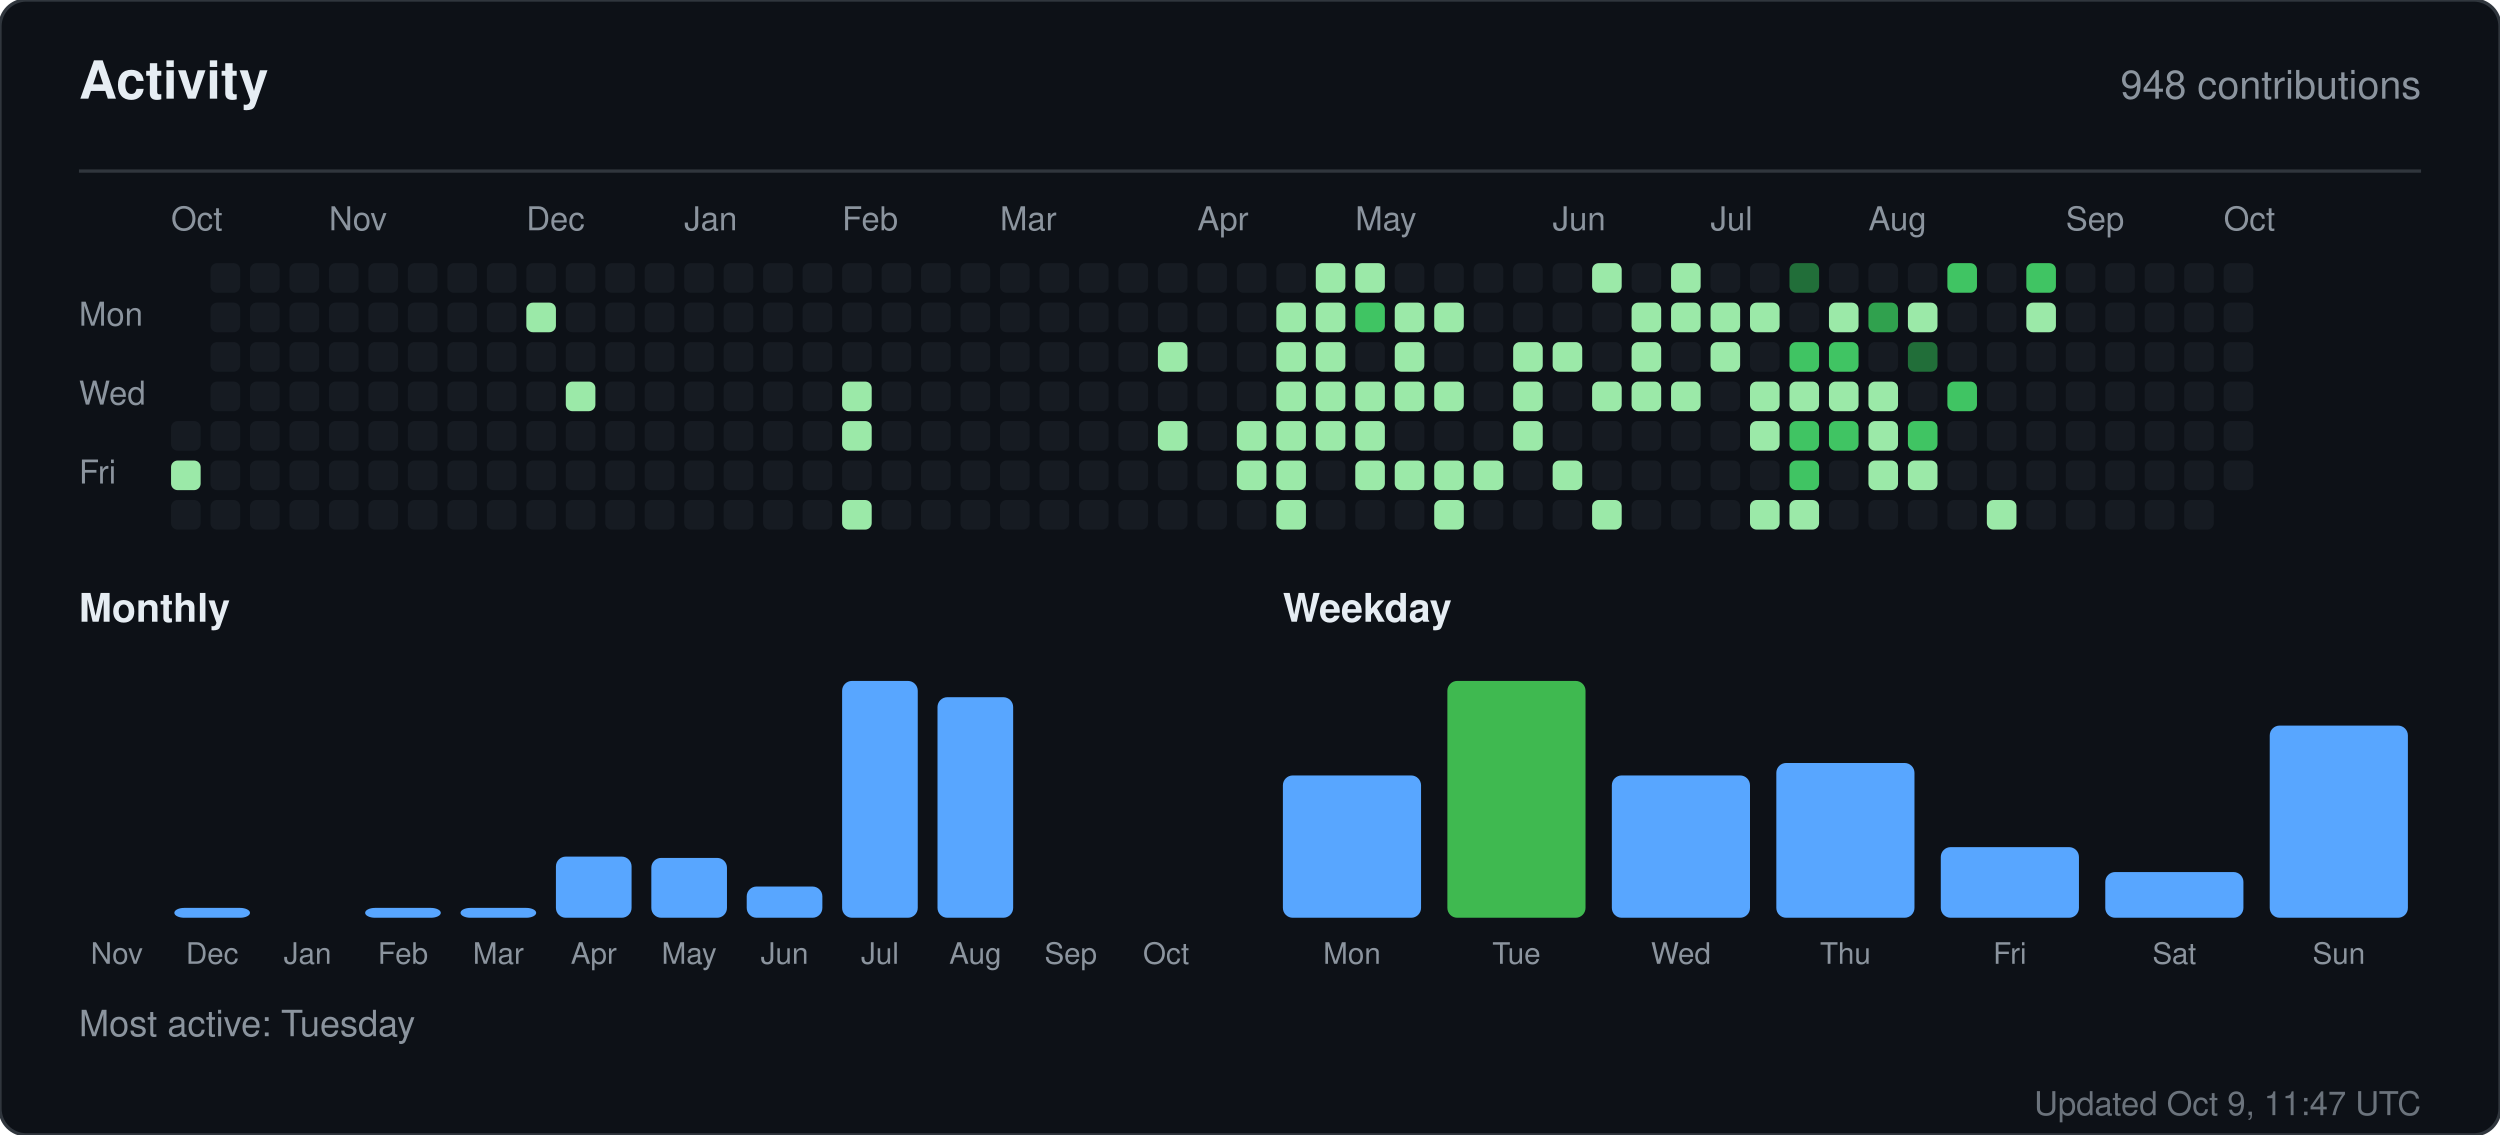
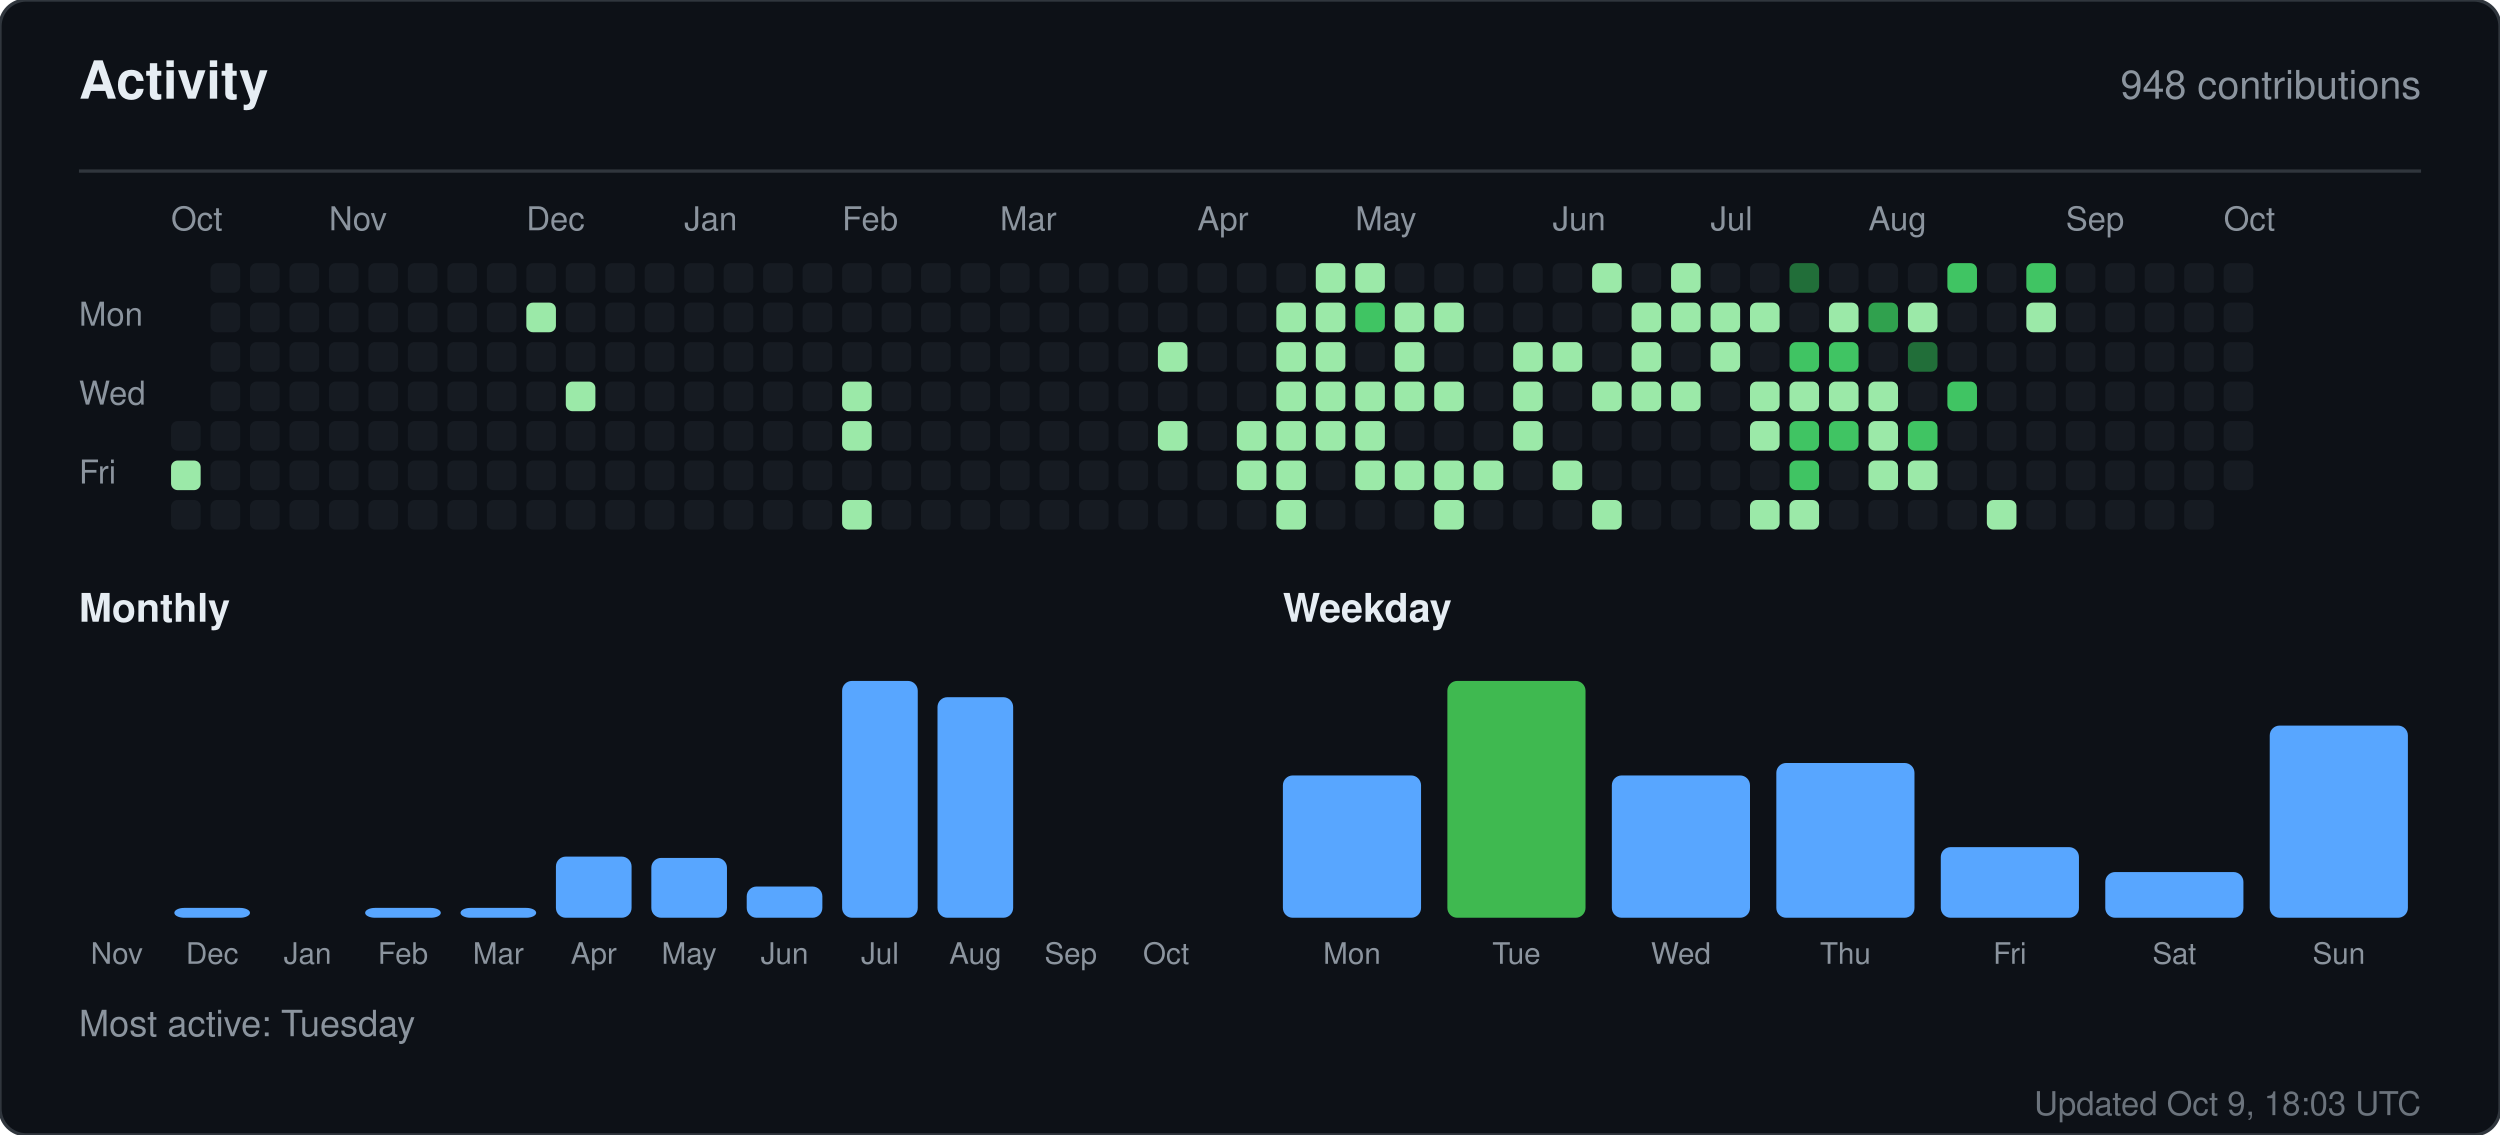
<svg xmlns="http://www.w3.org/2000/svg" width="760" height="345" viewBox="0 0 760 345" role="img" aria-label="Activity for sandiirawan12">
  <rect width="760" height="345" rx="8" fill="#0d1117" stroke="#30363d" />
  <g font-family="-apple-system, BlinkMacSystemFont, Segoe UI, Helvetica, Arial, sans-serif">
    <text x="24" y="30" fill="#e6edf3" font-size="16" font-weight="700">Activity</text>
    <text x="736" y="30" fill="#8b949e" font-size="12" text-anchor="end">948 contributions</text>
    <line x1="24" y1="52" x2="736" y2="52" stroke="#30363d" />
    <text x="52" y="70" fill="#8b949e" font-size="10">Oct</text>
    <text x="100" y="70" fill="#8b949e" font-size="10">Nov</text>
    <text x="160" y="70" fill="#8b949e" font-size="10">Dec</text>
    <text x="208" y="70" fill="#8b949e" font-size="10">Jan</text>
    <text x="256" y="70" fill="#8b949e" font-size="10">Feb</text>
    <text x="304" y="70" fill="#8b949e" font-size="10">Mar</text>
    <text x="364" y="70" fill="#8b949e" font-size="10">Apr</text>
    <text x="412" y="70" fill="#8b949e" font-size="10">May</text>
    <text x="472" y="70" fill="#8b949e" font-size="10">Jun</text>
    <text x="520" y="70" fill="#8b949e" font-size="10">Jul</text>
    <text x="568" y="70" fill="#8b949e" font-size="10">Aug</text>
    <text x="628" y="70" fill="#8b949e" font-size="10">Sep</text>
    <text x="676" y="70" fill="#8b949e" font-size="10">Oct</text>
    <text x="24" y="99" fill="#8b949e" font-size="10">Mon</text>
    <text x="24" y="123" fill="#8b949e" font-size="10">Wed</text>
    <text x="24" y="147" fill="#8b949e" font-size="10">Fri</text>
    <rect x="52" y="128" width="9" height="9" rx="2" fill="#161b22" />
    <rect x="52" y="140" width="9" height="9" rx="2" fill="#9be9a8" />
    <rect x="52" y="152" width="9" height="9" rx="2" fill="#161b22" />
    <rect x="64" y="80" width="9" height="9" rx="2" fill="#161b22" />
    <rect x="64" y="92" width="9" height="9" rx="2" fill="#161b22" />
    <rect x="64" y="104" width="9" height="9" rx="2" fill="#161b22" />
    <rect x="64" y="116" width="9" height="9" rx="2" fill="#161b22" />
    <rect x="64" y="128" width="9" height="9" rx="2" fill="#161b22" />
    <rect x="64" y="140" width="9" height="9" rx="2" fill="#161b22" />
    <rect x="64" y="152" width="9" height="9" rx="2" fill="#161b22" />
    <rect x="76" y="80" width="9" height="9" rx="2" fill="#161b22" />
    <rect x="76" y="92" width="9" height="9" rx="2" fill="#161b22" />
    <rect x="76" y="104" width="9" height="9" rx="2" fill="#161b22" />
    <rect x="76" y="116" width="9" height="9" rx="2" fill="#161b22" />
    <rect x="76" y="128" width="9" height="9" rx="2" fill="#161b22" />
    <rect x="76" y="140" width="9" height="9" rx="2" fill="#161b22" />
    <rect x="76" y="152" width="9" height="9" rx="2" fill="#161b22" />
    <rect x="88" y="80" width="9" height="9" rx="2" fill="#161b22" />
    <rect x="88" y="92" width="9" height="9" rx="2" fill="#161b22" />
    <rect x="88" y="104" width="9" height="9" rx="2" fill="#161b22" />
    <rect x="88" y="116" width="9" height="9" rx="2" fill="#161b22" />
    <rect x="88" y="128" width="9" height="9" rx="2" fill="#161b22" />
    <rect x="88" y="140" width="9" height="9" rx="2" fill="#161b22" />
    <rect x="88" y="152" width="9" height="9" rx="2" fill="#161b22" />
    <rect x="100" y="80" width="9" height="9" rx="2" fill="#161b22" />
    <rect x="100" y="92" width="9" height="9" rx="2" fill="#161b22" />
    <rect x="100" y="104" width="9" height="9" rx="2" fill="#161b22" />
    <rect x="100" y="116" width="9" height="9" rx="2" fill="#161b22" />
    <rect x="100" y="128" width="9" height="9" rx="2" fill="#161b22" />
    <rect x="100" y="140" width="9" height="9" rx="2" fill="#161b22" />
    <rect x="100" y="152" width="9" height="9" rx="2" fill="#161b22" />
    <rect x="112" y="80" width="9" height="9" rx="2" fill="#161b22" />
    <rect x="112" y="92" width="9" height="9" rx="2" fill="#161b22" />
    <rect x="112" y="104" width="9" height="9" rx="2" fill="#161b22" />
    <rect x="112" y="116" width="9" height="9" rx="2" fill="#161b22" />
    <rect x="112" y="128" width="9" height="9" rx="2" fill="#161b22" />
    <rect x="112" y="140" width="9" height="9" rx="2" fill="#161b22" />
    <rect x="112" y="152" width="9" height="9" rx="2" fill="#161b22" />
    <rect x="124" y="80" width="9" height="9" rx="2" fill="#161b22" />
    <rect x="124" y="92" width="9" height="9" rx="2" fill="#161b22" />
    <rect x="124" y="104" width="9" height="9" rx="2" fill="#161b22" />
    <rect x="124" y="116" width="9" height="9" rx="2" fill="#161b22" />
    <rect x="124" y="128" width="9" height="9" rx="2" fill="#161b22" />
    <rect x="124" y="140" width="9" height="9" rx="2" fill="#161b22" />
    <rect x="124" y="152" width="9" height="9" rx="2" fill="#161b22" />
    <rect x="136" y="80" width="9" height="9" rx="2" fill="#161b22" />
    <rect x="136" y="92" width="9" height="9" rx="2" fill="#161b22" />
    <rect x="136" y="104" width="9" height="9" rx="2" fill="#161b22" />
    <rect x="136" y="116" width="9" height="9" rx="2" fill="#161b22" />
    <rect x="136" y="128" width="9" height="9" rx="2" fill="#161b22" />
    <rect x="136" y="140" width="9" height="9" rx="2" fill="#161b22" />
    <rect x="136" y="152" width="9" height="9" rx="2" fill="#161b22" />
    <rect x="148" y="80" width="9" height="9" rx="2" fill="#161b22" />
    <rect x="148" y="92" width="9" height="9" rx="2" fill="#161b22" />
    <rect x="148" y="104" width="9" height="9" rx="2" fill="#161b22" />
    <rect x="148" y="116" width="9" height="9" rx="2" fill="#161b22" />
    <rect x="148" y="128" width="9" height="9" rx="2" fill="#161b22" />
    <rect x="148" y="140" width="9" height="9" rx="2" fill="#161b22" />
    <rect x="148" y="152" width="9" height="9" rx="2" fill="#161b22" />
    <rect x="160" y="80" width="9" height="9" rx="2" fill="#161b22" />
    <rect x="160" y="92" width="9" height="9" rx="2" fill="#9be9a8" />
    <rect x="160" y="104" width="9" height="9" rx="2" fill="#161b22" />
    <rect x="160" y="116" width="9" height="9" rx="2" fill="#161b22" />
    <rect x="160" y="128" width="9" height="9" rx="2" fill="#161b22" />
    <rect x="160" y="140" width="9" height="9" rx="2" fill="#161b22" />
    <rect x="160" y="152" width="9" height="9" rx="2" fill="#161b22" />
    <rect x="172" y="80" width="9" height="9" rx="2" fill="#161b22" />
    <rect x="172" y="92" width="9" height="9" rx="2" fill="#161b22" />
    <rect x="172" y="104" width="9" height="9" rx="2" fill="#161b22" />
    <rect x="172" y="116" width="9" height="9" rx="2" fill="#9be9a8" />
    <rect x="172" y="128" width="9" height="9" rx="2" fill="#161b22" />
    <rect x="172" y="140" width="9" height="9" rx="2" fill="#161b22" />
    <rect x="172" y="152" width="9" height="9" rx="2" fill="#161b22" />
    <rect x="184" y="80" width="9" height="9" rx="2" fill="#161b22" />
    <rect x="184" y="92" width="9" height="9" rx="2" fill="#161b22" />
    <rect x="184" y="104" width="9" height="9" rx="2" fill="#161b22" />
    <rect x="184" y="116" width="9" height="9" rx="2" fill="#161b22" />
    <rect x="184" y="128" width="9" height="9" rx="2" fill="#161b22" />
    <rect x="184" y="140" width="9" height="9" rx="2" fill="#161b22" />
    <rect x="184" y="152" width="9" height="9" rx="2" fill="#161b22" />
    <rect x="196" y="80" width="9" height="9" rx="2" fill="#161b22" />
    <rect x="196" y="92" width="9" height="9" rx="2" fill="#161b22" />
    <rect x="196" y="104" width="9" height="9" rx="2" fill="#161b22" />
    <rect x="196" y="116" width="9" height="9" rx="2" fill="#161b22" />
    <rect x="196" y="128" width="9" height="9" rx="2" fill="#161b22" />
    <rect x="196" y="140" width="9" height="9" rx="2" fill="#161b22" />
    <rect x="196" y="152" width="9" height="9" rx="2" fill="#161b22" />
    <rect x="208" y="80" width="9" height="9" rx="2" fill="#161b22" />
    <rect x="208" y="92" width="9" height="9" rx="2" fill="#161b22" />
    <rect x="208" y="104" width="9" height="9" rx="2" fill="#161b22" />
    <rect x="208" y="116" width="9" height="9" rx="2" fill="#161b22" />
    <rect x="208" y="128" width="9" height="9" rx="2" fill="#161b22" />
    <rect x="208" y="140" width="9" height="9" rx="2" fill="#161b22" />
    <rect x="208" y="152" width="9" height="9" rx="2" fill="#161b22" />
    <rect x="220" y="80" width="9" height="9" rx="2" fill="#161b22" />
    <rect x="220" y="92" width="9" height="9" rx="2" fill="#161b22" />
    <rect x="220" y="104" width="9" height="9" rx="2" fill="#161b22" />
    <rect x="220" y="116" width="9" height="9" rx="2" fill="#161b22" />
    <rect x="220" y="128" width="9" height="9" rx="2" fill="#161b22" />
    <rect x="220" y="140" width="9" height="9" rx="2" fill="#161b22" />
    <rect x="220" y="152" width="9" height="9" rx="2" fill="#161b22" />
    <rect x="232" y="80" width="9" height="9" rx="2" fill="#161b22" />
    <rect x="232" y="92" width="9" height="9" rx="2" fill="#161b22" />
    <rect x="232" y="104" width="9" height="9" rx="2" fill="#161b22" />
    <rect x="232" y="116" width="9" height="9" rx="2" fill="#161b22" />
    <rect x="232" y="128" width="9" height="9" rx="2" fill="#161b22" />
    <rect x="232" y="140" width="9" height="9" rx="2" fill="#161b22" />
    <rect x="232" y="152" width="9" height="9" rx="2" fill="#161b22" />
    <rect x="244" y="80" width="9" height="9" rx="2" fill="#161b22" />
    <rect x="244" y="92" width="9" height="9" rx="2" fill="#161b22" />
    <rect x="244" y="104" width="9" height="9" rx="2" fill="#161b22" />
    <rect x="244" y="116" width="9" height="9" rx="2" fill="#161b22" />
    <rect x="244" y="128" width="9" height="9" rx="2" fill="#161b22" />
    <rect x="244" y="140" width="9" height="9" rx="2" fill="#161b22" />
    <rect x="244" y="152" width="9" height="9" rx="2" fill="#161b22" />
    <rect x="256" y="80" width="9" height="9" rx="2" fill="#161b22" />
    <rect x="256" y="92" width="9" height="9" rx="2" fill="#161b22" />
    <rect x="256" y="104" width="9" height="9" rx="2" fill="#161b22" />
    <rect x="256" y="116" width="9" height="9" rx="2" fill="#9be9a8" />
    <rect x="256" y="128" width="9" height="9" rx="2" fill="#9be9a8" />
    <rect x="256" y="140" width="9" height="9" rx="2" fill="#161b22" />
    <rect x="256" y="152" width="9" height="9" rx="2" fill="#9be9a8" />
    <rect x="268" y="80" width="9" height="9" rx="2" fill="#161b22" />
    <rect x="268" y="92" width="9" height="9" rx="2" fill="#161b22" />
    <rect x="268" y="104" width="9" height="9" rx="2" fill="#161b22" />
    <rect x="268" y="116" width="9" height="9" rx="2" fill="#161b22" />
    <rect x="268" y="128" width="9" height="9" rx="2" fill="#161b22" />
    <rect x="268" y="140" width="9" height="9" rx="2" fill="#161b22" />
    <rect x="268" y="152" width="9" height="9" rx="2" fill="#161b22" />
    <rect x="280" y="80" width="9" height="9" rx="2" fill="#161b22" />
    <rect x="280" y="92" width="9" height="9" rx="2" fill="#161b22" />
    <rect x="280" y="104" width="9" height="9" rx="2" fill="#161b22" />
    <rect x="280" y="116" width="9" height="9" rx="2" fill="#161b22" />
    <rect x="280" y="128" width="9" height="9" rx="2" fill="#161b22" />
    <rect x="280" y="140" width="9" height="9" rx="2" fill="#161b22" />
    <rect x="280" y="152" width="9" height="9" rx="2" fill="#161b22" />
    <rect x="292" y="80" width="9" height="9" rx="2" fill="#161b22" />
    <rect x="292" y="92" width="9" height="9" rx="2" fill="#161b22" />
    <rect x="292" y="104" width="9" height="9" rx="2" fill="#161b22" />
    <rect x="292" y="116" width="9" height="9" rx="2" fill="#161b22" />
    <rect x="292" y="128" width="9" height="9" rx="2" fill="#161b22" />
    <rect x="292" y="140" width="9" height="9" rx="2" fill="#161b22" />
    <rect x="292" y="152" width="9" height="9" rx="2" fill="#161b22" />
    <rect x="304" y="80" width="9" height="9" rx="2" fill="#161b22" />
    <rect x="304" y="92" width="9" height="9" rx="2" fill="#161b22" />
    <rect x="304" y="104" width="9" height="9" rx="2" fill="#161b22" />
    <rect x="304" y="116" width="9" height="9" rx="2" fill="#161b22" />
    <rect x="304" y="128" width="9" height="9" rx="2" fill="#161b22" />
    <rect x="304" y="140" width="9" height="9" rx="2" fill="#161b22" />
    <rect x="304" y="152" width="9" height="9" rx="2" fill="#161b22" />
    <rect x="316" y="80" width="9" height="9" rx="2" fill="#161b22" />
    <rect x="316" y="92" width="9" height="9" rx="2" fill="#161b22" />
    <rect x="316" y="104" width="9" height="9" rx="2" fill="#161b22" />
    <rect x="316" y="116" width="9" height="9" rx="2" fill="#161b22" />
    <rect x="316" y="128" width="9" height="9" rx="2" fill="#161b22" />
    <rect x="316" y="140" width="9" height="9" rx="2" fill="#161b22" />
    <rect x="316" y="152" width="9" height="9" rx="2" fill="#161b22" />
    <rect x="328" y="80" width="9" height="9" rx="2" fill="#161b22" />
    <rect x="328" y="92" width="9" height="9" rx="2" fill="#161b22" />
    <rect x="328" y="104" width="9" height="9" rx="2" fill="#161b22" />
    <rect x="328" y="116" width="9" height="9" rx="2" fill="#161b22" />
    <rect x="328" y="128" width="9" height="9" rx="2" fill="#161b22" />
    <rect x="328" y="140" width="9" height="9" rx="2" fill="#161b22" />
    <rect x="328" y="152" width="9" height="9" rx="2" fill="#161b22" />
    <rect x="340" y="80" width="9" height="9" rx="2" fill="#161b22" />
    <rect x="340" y="92" width="9" height="9" rx="2" fill="#161b22" />
    <rect x="340" y="104" width="9" height="9" rx="2" fill="#161b22" />
    <rect x="340" y="116" width="9" height="9" rx="2" fill="#161b22" />
    <rect x="340" y="128" width="9" height="9" rx="2" fill="#161b22" />
    <rect x="340" y="140" width="9" height="9" rx="2" fill="#161b22" />
    <rect x="340" y="152" width="9" height="9" rx="2" fill="#161b22" />
    <rect x="352" y="80" width="9" height="9" rx="2" fill="#161b22" />
    <rect x="352" y="92" width="9" height="9" rx="2" fill="#161b22" />
    <rect x="352" y="104" width="9" height="9" rx="2" fill="#9be9a8" />
    <rect x="352" y="116" width="9" height="9" rx="2" fill="#161b22" />
    <rect x="352" y="128" width="9" height="9" rx="2" fill="#9be9a8" />
    <rect x="352" y="140" width="9" height="9" rx="2" fill="#161b22" />
    <rect x="352" y="152" width="9" height="9" rx="2" fill="#161b22" />
    <rect x="364" y="80" width="9" height="9" rx="2" fill="#161b22" />
    <rect x="364" y="92" width="9" height="9" rx="2" fill="#161b22" />
    <rect x="364" y="104" width="9" height="9" rx="2" fill="#161b22" />
    <rect x="364" y="116" width="9" height="9" rx="2" fill="#161b22" />
    <rect x="364" y="128" width="9" height="9" rx="2" fill="#161b22" />
    <rect x="364" y="140" width="9" height="9" rx="2" fill="#161b22" />
    <rect x="364" y="152" width="9" height="9" rx="2" fill="#161b22" />
    <rect x="376" y="80" width="9" height="9" rx="2" fill="#161b22" />
    <rect x="376" y="92" width="9" height="9" rx="2" fill="#161b22" />
    <rect x="376" y="104" width="9" height="9" rx="2" fill="#161b22" />
    <rect x="376" y="116" width="9" height="9" rx="2" fill="#161b22" />
    <rect x="376" y="128" width="9" height="9" rx="2" fill="#9be9a8" />
    <rect x="376" y="140" width="9" height="9" rx="2" fill="#9be9a8" />
    <rect x="376" y="152" width="9" height="9" rx="2" fill="#161b22" />
    <rect x="388" y="80" width="9" height="9" rx="2" fill="#161b22" />
    <rect x="388" y="92" width="9" height="9" rx="2" fill="#9be9a8" />
    <rect x="388" y="104" width="9" height="9" rx="2" fill="#9be9a8" />
    <rect x="388" y="116" width="9" height="9" rx="2" fill="#9be9a8" />
    <rect x="388" y="128" width="9" height="9" rx="2" fill="#9be9a8" />
    <rect x="388" y="140" width="9" height="9" rx="2" fill="#9be9a8" />
    <rect x="388" y="152" width="9" height="9" rx="2" fill="#9be9a8" />
    <rect x="400" y="80" width="9" height="9" rx="2" fill="#9be9a8" />
    <rect x="400" y="92" width="9" height="9" rx="2" fill="#9be9a8" />
    <rect x="400" y="104" width="9" height="9" rx="2" fill="#9be9a8" />
    <rect x="400" y="116" width="9" height="9" rx="2" fill="#9be9a8" />
    <rect x="400" y="128" width="9" height="9" rx="2" fill="#9be9a8" />
    <rect x="400" y="140" width="9" height="9" rx="2" fill="#161b22" />
    <rect x="400" y="152" width="9" height="9" rx="2" fill="#161b22" />
    <rect x="412" y="80" width="9" height="9" rx="2" fill="#9be9a8" />
    <rect x="412" y="92" width="9" height="9" rx="2" fill="#40c463" />
    <rect x="412" y="104" width="9" height="9" rx="2" fill="#161b22" />
    <rect x="412" y="116" width="9" height="9" rx="2" fill="#9be9a8" />
    <rect x="412" y="128" width="9" height="9" rx="2" fill="#9be9a8" />
    <rect x="412" y="140" width="9" height="9" rx="2" fill="#9be9a8" />
    <rect x="412" y="152" width="9" height="9" rx="2" fill="#161b22" />
    <rect x="424" y="80" width="9" height="9" rx="2" fill="#161b22" />
    <rect x="424" y="92" width="9" height="9" rx="2" fill="#9be9a8" />
    <rect x="424" y="104" width="9" height="9" rx="2" fill="#9be9a8" />
    <rect x="424" y="116" width="9" height="9" rx="2" fill="#9be9a8" />
    <rect x="424" y="128" width="9" height="9" rx="2" fill="#161b22" />
    <rect x="424" y="140" width="9" height="9" rx="2" fill="#9be9a8" />
    <rect x="424" y="152" width="9" height="9" rx="2" fill="#161b22" />
    <rect x="436" y="80" width="9" height="9" rx="2" fill="#161b22" />
    <rect x="436" y="92" width="9" height="9" rx="2" fill="#9be9a8" />
    <rect x="436" y="104" width="9" height="9" rx="2" fill="#161b22" />
    <rect x="436" y="116" width="9" height="9" rx="2" fill="#9be9a8" />
    <rect x="436" y="128" width="9" height="9" rx="2" fill="#161b22" />
    <rect x="436" y="140" width="9" height="9" rx="2" fill="#9be9a8" />
    <rect x="436" y="152" width="9" height="9" rx="2" fill="#9be9a8" />
    <rect x="448" y="80" width="9" height="9" rx="2" fill="#161b22" />
    <rect x="448" y="92" width="9" height="9" rx="2" fill="#161b22" />
    <rect x="448" y="104" width="9" height="9" rx="2" fill="#161b22" />
    <rect x="448" y="116" width="9" height="9" rx="2" fill="#161b22" />
    <rect x="448" y="128" width="9" height="9" rx="2" fill="#161b22" />
    <rect x="448" y="140" width="9" height="9" rx="2" fill="#9be9a8" />
    <rect x="448" y="152" width="9" height="9" rx="2" fill="#161b22" />
    <rect x="460" y="80" width="9" height="9" rx="2" fill="#161b22" />
    <rect x="460" y="92" width="9" height="9" rx="2" fill="#161b22" />
    <rect x="460" y="104" width="9" height="9" rx="2" fill="#9be9a8" />
    <rect x="460" y="116" width="9" height="9" rx="2" fill="#9be9a8" />
    <rect x="460" y="128" width="9" height="9" rx="2" fill="#9be9a8" />
    <rect x="460" y="140" width="9" height="9" rx="2" fill="#161b22" />
    <rect x="460" y="152" width="9" height="9" rx="2" fill="#161b22" />
    <rect x="472" y="80" width="9" height="9" rx="2" fill="#161b22" />
    <rect x="472" y="92" width="9" height="9" rx="2" fill="#161b22" />
    <rect x="472" y="104" width="9" height="9" rx="2" fill="#9be9a8" />
    <rect x="472" y="116" width="9" height="9" rx="2" fill="#161b22" />
    <rect x="472" y="128" width="9" height="9" rx="2" fill="#161b22" />
    <rect x="472" y="140" width="9" height="9" rx="2" fill="#9be9a8" />
    <rect x="472" y="152" width="9" height="9" rx="2" fill="#161b22" />
    <rect x="484" y="80" width="9" height="9" rx="2" fill="#9be9a8" />
    <rect x="484" y="92" width="9" height="9" rx="2" fill="#161b22" />
    <rect x="484" y="104" width="9" height="9" rx="2" fill="#161b22" />
    <rect x="484" y="116" width="9" height="9" rx="2" fill="#9be9a8" />
    <rect x="484" y="128" width="9" height="9" rx="2" fill="#161b22" />
    <rect x="484" y="140" width="9" height="9" rx="2" fill="#161b22" />
    <rect x="484" y="152" width="9" height="9" rx="2" fill="#9be9a8" />
    <rect x="496" y="80" width="9" height="9" rx="2" fill="#161b22" />
    <rect x="496" y="92" width="9" height="9" rx="2" fill="#9be9a8" />
    <rect x="496" y="104" width="9" height="9" rx="2" fill="#9be9a8" />
    <rect x="496" y="116" width="9" height="9" rx="2" fill="#9be9a8" />
    <rect x="496" y="128" width="9" height="9" rx="2" fill="#161b22" />
    <rect x="496" y="140" width="9" height="9" rx="2" fill="#161b22" />
    <rect x="496" y="152" width="9" height="9" rx="2" fill="#161b22" />
    <rect x="508" y="80" width="9" height="9" rx="2" fill="#9be9a8" />
    <rect x="508" y="92" width="9" height="9" rx="2" fill="#9be9a8" />
    <rect x="508" y="104" width="9" height="9" rx="2" fill="#161b22" />
    <rect x="508" y="116" width="9" height="9" rx="2" fill="#9be9a8" />
    <rect x="508" y="128" width="9" height="9" rx="2" fill="#161b22" />
    <rect x="508" y="140" width="9" height="9" rx="2" fill="#161b22" />
    <rect x="508" y="152" width="9" height="9" rx="2" fill="#161b22" />
    <rect x="520" y="80" width="9" height="9" rx="2" fill="#161b22" />
    <rect x="520" y="92" width="9" height="9" rx="2" fill="#9be9a8" />
    <rect x="520" y="104" width="9" height="9" rx="2" fill="#9be9a8" />
    <rect x="520" y="116" width="9" height="9" rx="2" fill="#161b22" />
    <rect x="520" y="128" width="9" height="9" rx="2" fill="#161b22" />
    <rect x="520" y="140" width="9" height="9" rx="2" fill="#161b22" />
    <rect x="520" y="152" width="9" height="9" rx="2" fill="#161b22" />
    <rect x="532" y="80" width="9" height="9" rx="2" fill="#161b22" />
    <rect x="532" y="92" width="9" height="9" rx="2" fill="#9be9a8" />
    <rect x="532" y="104" width="9" height="9" rx="2" fill="#161b22" />
    <rect x="532" y="116" width="9" height="9" rx="2" fill="#9be9a8" />
    <rect x="532" y="128" width="9" height="9" rx="2" fill="#9be9a8" />
    <rect x="532" y="140" width="9" height="9" rx="2" fill="#161b22" />
    <rect x="532" y="152" width="9" height="9" rx="2" fill="#9be9a8" />
    <rect x="544" y="80" width="9" height="9" rx="2" fill="#216e39" />
    <rect x="544" y="92" width="9" height="9" rx="2" fill="#161b22" />
    <rect x="544" y="104" width="9" height="9" rx="2" fill="#40c463" />
    <rect x="544" y="116" width="9" height="9" rx="2" fill="#9be9a8" />
    <rect x="544" y="128" width="9" height="9" rx="2" fill="#40c463" />
    <rect x="544" y="140" width="9" height="9" rx="2" fill="#40c463" />
    <rect x="544" y="152" width="9" height="9" rx="2" fill="#9be9a8" />
    <rect x="556" y="80" width="9" height="9" rx="2" fill="#161b22" />
    <rect x="556" y="92" width="9" height="9" rx="2" fill="#9be9a8" />
    <rect x="556" y="104" width="9" height="9" rx="2" fill="#40c463" />
    <rect x="556" y="116" width="9" height="9" rx="2" fill="#9be9a8" />
    <rect x="556" y="128" width="9" height="9" rx="2" fill="#40c463" />
    <rect x="556" y="140" width="9" height="9" rx="2" fill="#161b22" />
    <rect x="556" y="152" width="9" height="9" rx="2" fill="#161b22" />
    <rect x="568" y="80" width="9" height="9" rx="2" fill="#161b22" />
    <rect x="568" y="92" width="9" height="9" rx="2" fill="#30a14e" />
    <rect x="568" y="104" width="9" height="9" rx="2" fill="#161b22" />
    <rect x="568" y="116" width="9" height="9" rx="2" fill="#9be9a8" />
    <rect x="568" y="128" width="9" height="9" rx="2" fill="#9be9a8" />
    <rect x="568" y="140" width="9" height="9" rx="2" fill="#9be9a8" />
    <rect x="568" y="152" width="9" height="9" rx="2" fill="#161b22" />
    <rect x="580" y="80" width="9" height="9" rx="2" fill="#161b22" />
    <rect x="580" y="92" width="9" height="9" rx="2" fill="#9be9a8" />
    <rect x="580" y="104" width="9" height="9" rx="2" fill="#216e39" />
    <rect x="580" y="116" width="9" height="9" rx="2" fill="#161b22" />
    <rect x="580" y="128" width="9" height="9" rx="2" fill="#40c463" />
    <rect x="580" y="140" width="9" height="9" rx="2" fill="#9be9a8" />
    <rect x="580" y="152" width="9" height="9" rx="2" fill="#161b22" />
    <rect x="592" y="80" width="9" height="9" rx="2" fill="#40c463" />
    <rect x="592" y="92" width="9" height="9" rx="2" fill="#161b22" />
    <rect x="592" y="104" width="9" height="9" rx="2" fill="#161b22" />
    <rect x="592" y="116" width="9" height="9" rx="2" fill="#40c463" />
    <rect x="592" y="128" width="9" height="9" rx="2" fill="#161b22" />
    <rect x="592" y="140" width="9" height="9" rx="2" fill="#161b22" />
    <rect x="592" y="152" width="9" height="9" rx="2" fill="#161b22" />
    <rect x="604" y="80" width="9" height="9" rx="2" fill="#161b22" />
    <rect x="604" y="92" width="9" height="9" rx="2" fill="#161b22" />
    <rect x="604" y="104" width="9" height="9" rx="2" fill="#161b22" />
    <rect x="604" y="116" width="9" height="9" rx="2" fill="#161b22" />
    <rect x="604" y="128" width="9" height="9" rx="2" fill="#161b22" />
    <rect x="604" y="140" width="9" height="9" rx="2" fill="#161b22" />
    <rect x="604" y="152" width="9" height="9" rx="2" fill="#9be9a8" />
    <rect x="616" y="80" width="9" height="9" rx="2" fill="#40c463" />
    <rect x="616" y="92" width="9" height="9" rx="2" fill="#9be9a8" />
    <rect x="616" y="104" width="9" height="9" rx="2" fill="#161b22" />
    <rect x="616" y="116" width="9" height="9" rx="2" fill="#161b22" />
    <rect x="616" y="128" width="9" height="9" rx="2" fill="#161b22" />
    <rect x="616" y="140" width="9" height="9" rx="2" fill="#161b22" />
    <rect x="616" y="152" width="9" height="9" rx="2" fill="#161b22" />
    <rect x="628" y="80" width="9" height="9" rx="2" fill="#161b22" />
    <rect x="628" y="92" width="9" height="9" rx="2" fill="#161b22" />
    <rect x="628" y="104" width="9" height="9" rx="2" fill="#161b22" />
    <rect x="628" y="116" width="9" height="9" rx="2" fill="#161b22" />
    <rect x="628" y="128" width="9" height="9" rx="2" fill="#161b22" />
    <rect x="628" y="140" width="9" height="9" rx="2" fill="#161b22" />
    <rect x="628" y="152" width="9" height="9" rx="2" fill="#161b22" />
    <rect x="640" y="80" width="9" height="9" rx="2" fill="#161b22" />
    <rect x="640" y="92" width="9" height="9" rx="2" fill="#161b22" />
    <rect x="640" y="104" width="9" height="9" rx="2" fill="#161b22" />
    <rect x="640" y="116" width="9" height="9" rx="2" fill="#161b22" />
    <rect x="640" y="128" width="9" height="9" rx="2" fill="#161b22" />
    <rect x="640" y="140" width="9" height="9" rx="2" fill="#161b22" />
    <rect x="640" y="152" width="9" height="9" rx="2" fill="#161b22" />
    <rect x="652" y="80" width="9" height="9" rx="2" fill="#161b22" />
    <rect x="652" y="92" width="9" height="9" rx="2" fill="#161b22" />
    <rect x="652" y="104" width="9" height="9" rx="2" fill="#161b22" />
    <rect x="652" y="116" width="9" height="9" rx="2" fill="#161b22" />
    <rect x="652" y="128" width="9" height="9" rx="2" fill="#161b22" />
    <rect x="652" y="140" width="9" height="9" rx="2" fill="#161b22" />
    <rect x="652" y="152" width="9" height="9" rx="2" fill="#161b22" />
    <rect x="664" y="80" width="9" height="9" rx="2" fill="#161b22" />
    <rect x="664" y="92" width="9" height="9" rx="2" fill="#161b22" />
    <rect x="664" y="104" width="9" height="9" rx="2" fill="#161b22" />
    <rect x="664" y="116" width="9" height="9" rx="2" fill="#161b22" />
    <rect x="664" y="128" width="9" height="9" rx="2" fill="#161b22" />
    <rect x="664" y="140" width="9" height="9" rx="2" fill="#161b22" />
    <rect x="664" y="152" width="9" height="9" rx="2" fill="#161b22" />
    <rect x="676" y="80" width="9" height="9" rx="2" fill="#161b22" />
    <rect x="676" y="92" width="9" height="9" rx="2" fill="#161b22" />
    <rect x="676" y="104" width="9" height="9" rx="2" fill="#161b22" />
    <rect x="676" y="116" width="9" height="9" rx="2" fill="#161b22" />
    <rect x="676" y="128" width="9" height="9" rx="2" fill="#161b22" />
    <rect x="676" y="140" width="9" height="9" rx="2" fill="#161b22" />
    <text x="24" y="189" fill="#e6edf3" font-size="12" font-weight="600">Monthly</text>
    <text x="390" y="189" fill="#e6edf3" font-size="12" font-weight="600">Weekday</text>
    <rect x="24" y="279" width="23" height="0" rx="3" fill="#58a6ff" />
    <text x="35.5" y="293" fill="#8b949e" font-size="9" text-anchor="middle">Nov</text>
    <rect x="53" y="276" width="23" height="3" rx="3" fill="#58a6ff" />
    <text x="64.5" y="293" fill="#8b949e" font-size="9" text-anchor="middle">Dec</text>
    <rect x="82" y="279" width="23" height="0" rx="3" fill="#58a6ff" />
    <text x="93.5" y="293" fill="#8b949e" font-size="9" text-anchor="middle">Jan</text>
    <rect x="111" y="276" width="23" height="3" rx="3" fill="#58a6ff" />
    <text x="122.5" y="293" fill="#8b949e" font-size="9" text-anchor="middle">Feb</text>
    <rect x="140" y="276" width="23" height="3" rx="3" fill="#58a6ff" />
    <text x="151.5" y="293" fill="#8b949e" font-size="9" text-anchor="middle">Mar</text>
    <rect x="169" y="260.407" width="23" height="18.593" rx="3" fill="#58a6ff" />
    <text x="180.5" y="293" fill="#8b949e" font-size="9" text-anchor="middle">Apr</text>
    <rect x="198" y="260.802" width="23" height="18.198" rx="3" fill="#58a6ff" />
    <text x="209.5" y="293" fill="#8b949e" font-size="9" text-anchor="middle">May</text>
    <rect x="227" y="269.505" width="23" height="9.495" rx="3" fill="#58a6ff" />
    <text x="238.5" y="293" fill="#8b949e" font-size="9" text-anchor="middle">Jun</text>
    <rect x="256" y="207" width="23" height="72" rx="3" fill="#58a6ff" />
    <text x="267.5" y="293" fill="#8b949e" font-size="9" text-anchor="middle">Jul</text>
    <rect x="285" y="211.945" width="23" height="67.055" rx="3" fill="#58a6ff" />
    <text x="296.5" y="293" fill="#8b949e" font-size="9" text-anchor="middle">Aug</text>
    <rect x="314" y="279" width="23" height="0" rx="3" fill="#58a6ff" />
    <text x="325.5" y="293" fill="#8b949e" font-size="9" text-anchor="middle">Sep</text>
    <rect x="343" y="279" width="23" height="0" rx="3" fill="#58a6ff" />
    <text x="354.5" y="293" fill="#8b949e" font-size="9" text-anchor="middle">Oct</text>
    <rect x="390" y="235.737" width="42" height="43.263" rx="3" fill="#58a6ff" />
    <text x="411" y="293" fill="#8b949e" font-size="9" text-anchor="middle">Mon</text>
    <rect x="440" y="207" width="42" height="72" rx="3" fill="#3fb950" />
    <text x="461" y="293" fill="#8b949e" font-size="9" text-anchor="middle">Tue</text>
    <rect x="490" y="235.737" width="42" height="43.263" rx="3" fill="#58a6ff" />
    <text x="511" y="293" fill="#8b949e" font-size="9" text-anchor="middle">Wed</text>
    <rect x="540" y="231.947" width="42" height="47.053" rx="3" fill="#58a6ff" />
    <text x="561" y="293" fill="#8b949e" font-size="9" text-anchor="middle">Thu</text>
    <rect x="590" y="257.526" width="42" height="21.474" rx="3" fill="#58a6ff" />
    <text x="611" y="293" fill="#8b949e" font-size="9" text-anchor="middle">Fri</text>
    <rect x="640" y="265.105" width="42" height="13.895" rx="3" fill="#58a6ff" />
    <text x="661" y="293" fill="#8b949e" font-size="9" text-anchor="middle">Sat</text>
    <rect x="690" y="220.579" width="42" height="58.421" rx="3" fill="#58a6ff" />
    <text x="711" y="293" fill="#8b949e" font-size="9" text-anchor="middle">Sun</text>
    <text x="24" y="315" fill="#8b949e" font-size="11">Most active: Tuesday</text>
-     <text x="736" y="339" fill="#8b949e" font-size="10" text-anchor="end" opacity="0.75">Updated Oct 9, 11:47 UTC</text>
+     <text x="736" y="339" fill="#8b949e" font-size="10" text-anchor="end" opacity="0.75">Updated Oct 9, 18:03 UTC</text>
  </g>
</svg>
